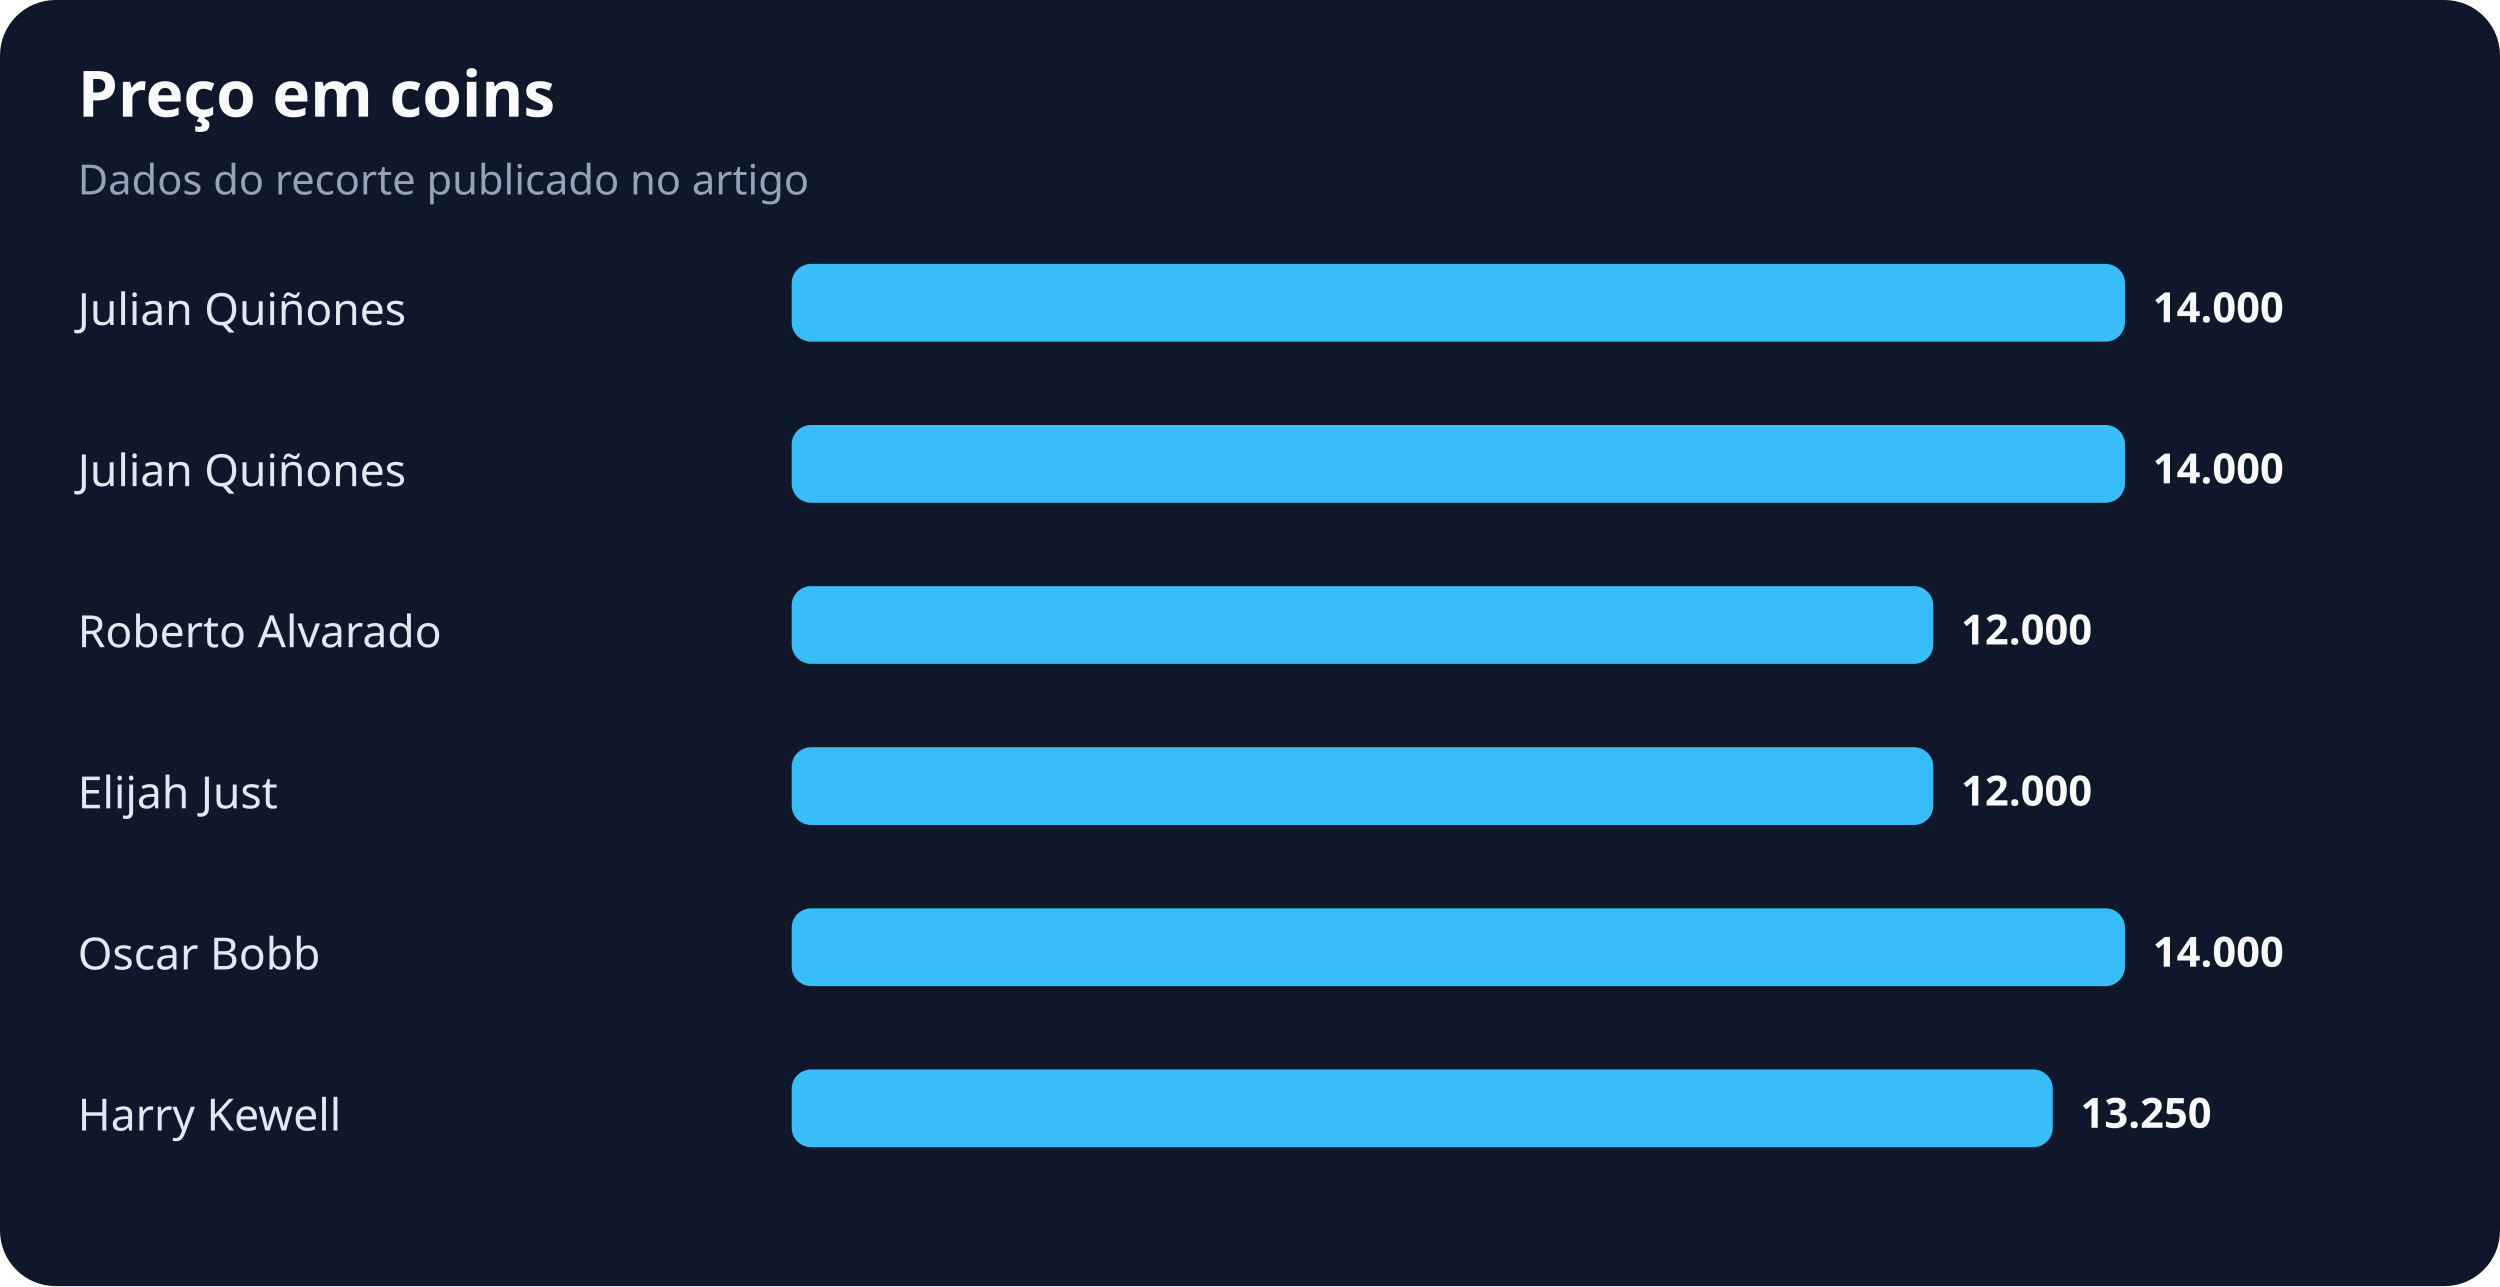
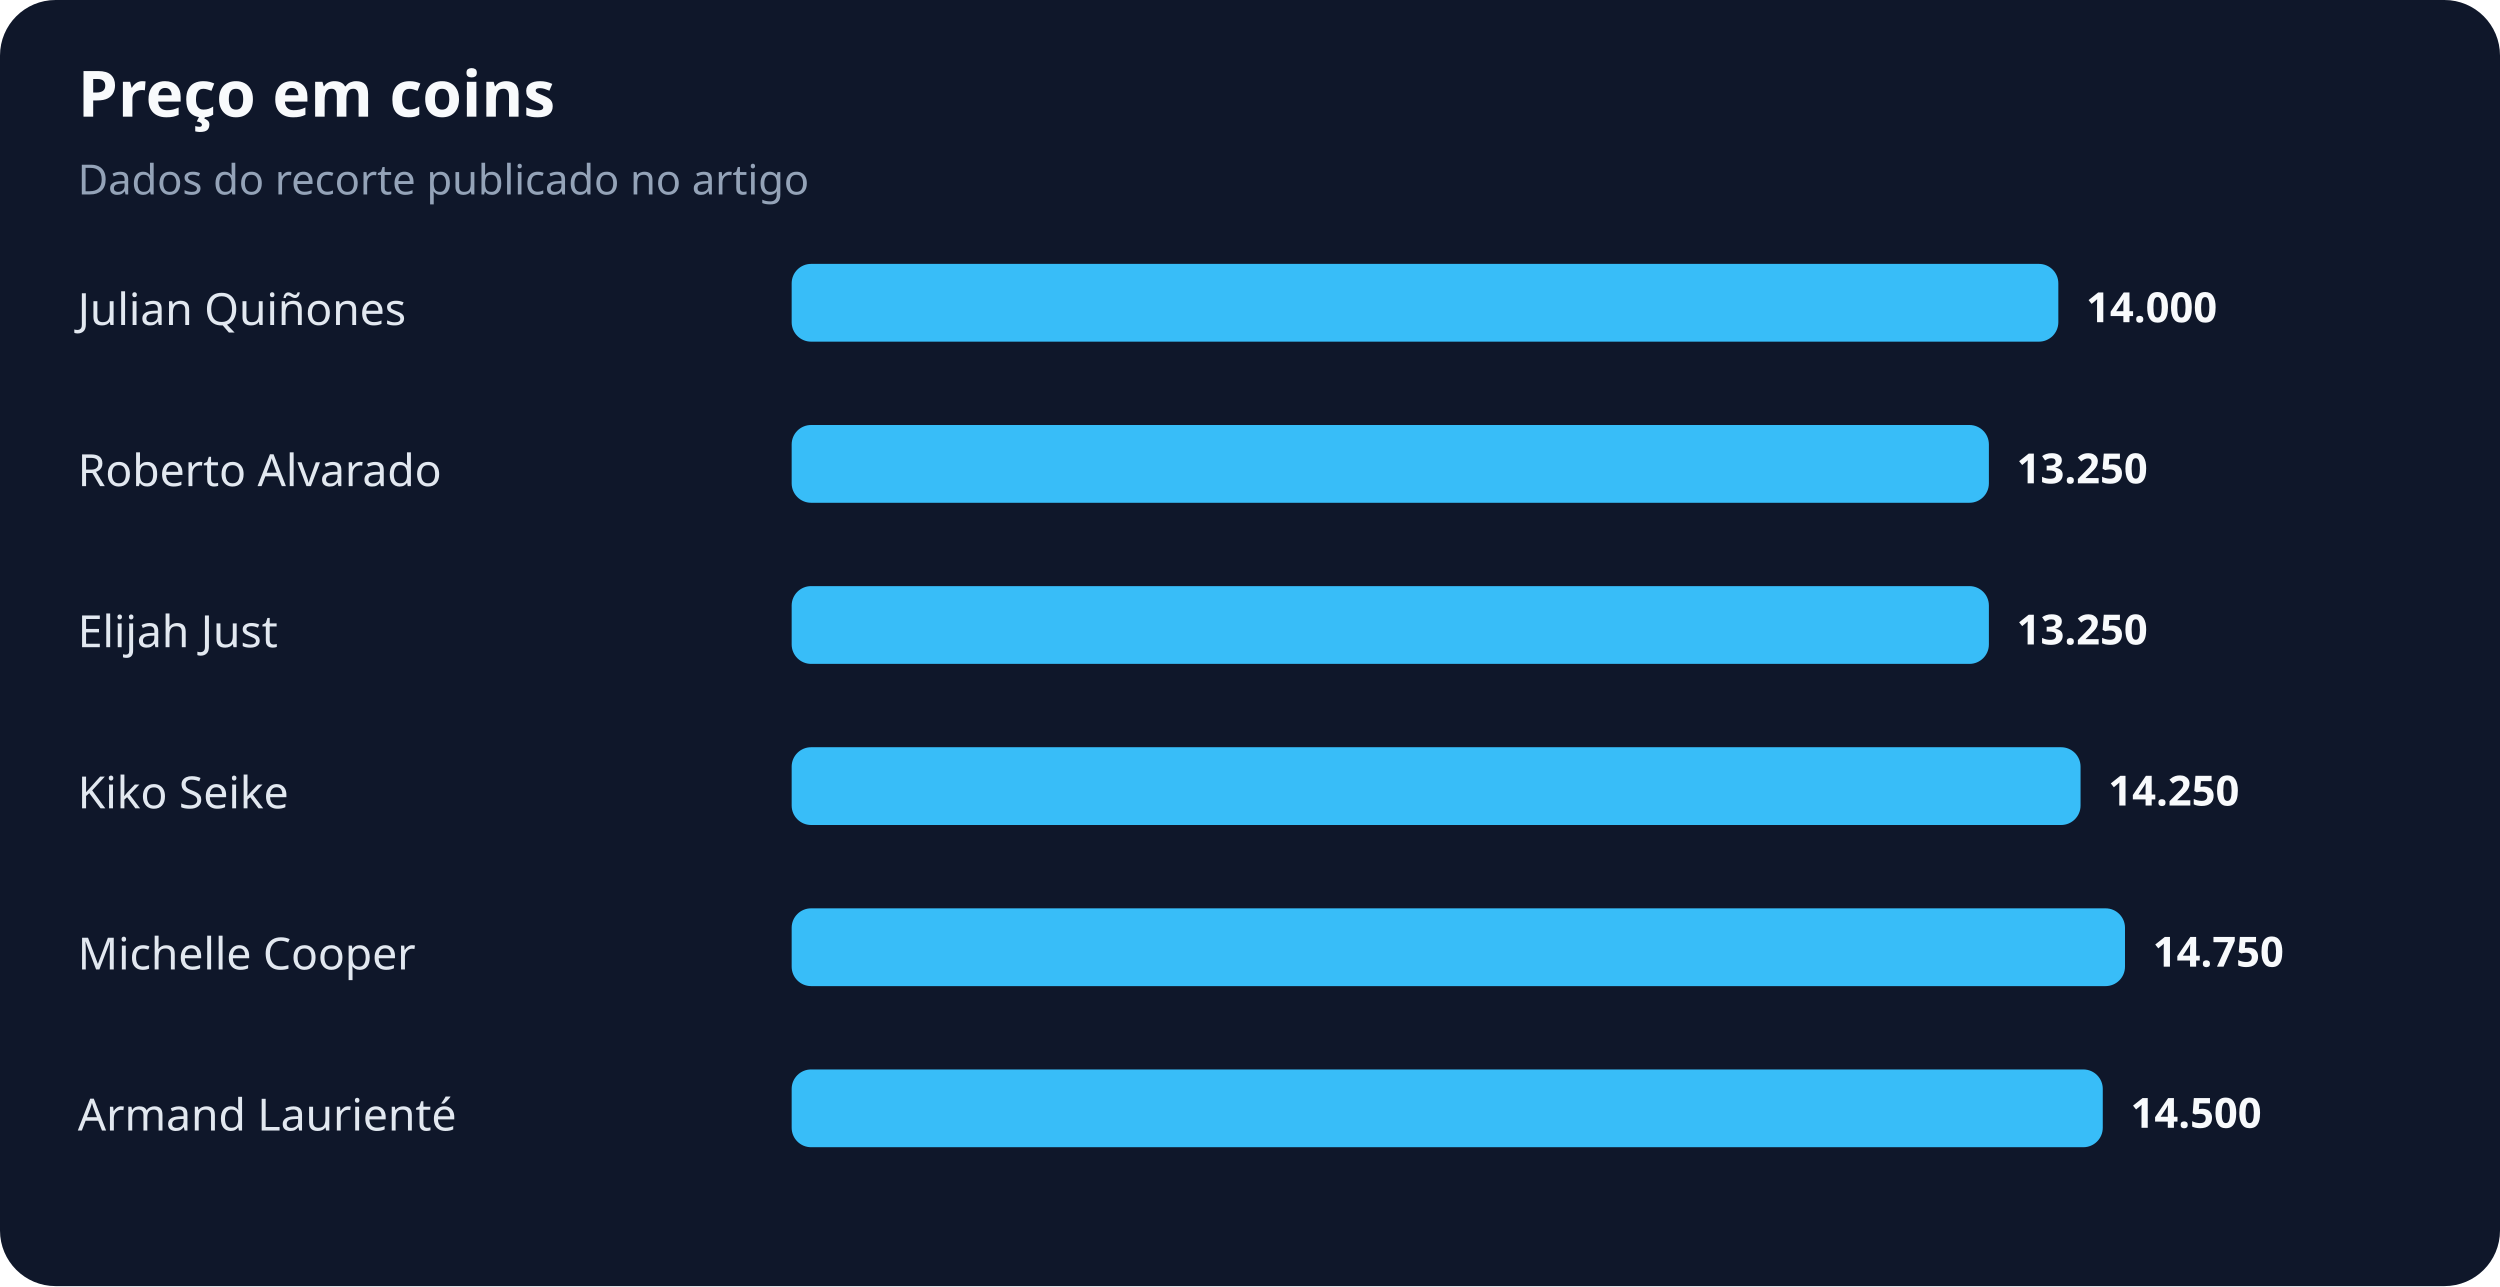
<svg xmlns="http://www.w3.org/2000/svg" width="900" height="463" viewBox="0 0 900 463" role="img" aria-labelledby="title desc">
  <rect width="100%" height="100%" rx="20" fill="#0f172a" />
  <text x="28" y="42" fill="#f8fafc" font-family="system-ui,sans-serif" font-size="23" font-weight="700">Preço em coins</text>
  <text x="28" y="70" fill="#94a3b8" font-family="system-ui,sans-serif" font-size="15">Dados do recorte publicado no artigo</text>
  <text x="28" y="117" fill="#e2e8f0" font-family="system-ui,sans-serif" font-size="16">Julian Quiñones</text>
-   <rect x="285" y="95" width="480" height="28" rx="7" fill="#38bdf8" />
-   <text x="775" y="116" fill="#f8fafc" font-family="system-ui,sans-serif" font-size="15" font-weight="700">14.000</text>
-   <text x="28" y="175" fill="#e2e8f0" font-family="system-ui,sans-serif" font-size="16">Julian Quiñones</text>
-   <rect x="285" y="153" width="480" height="28" rx="7" fill="#38bdf8" />
-   <text x="775" y="174" fill="#f8fafc" font-family="system-ui,sans-serif" font-size="15" font-weight="700">14.000</text>
-   <text x="28" y="233" fill="#e2e8f0" font-family="system-ui,sans-serif" font-size="16">Roberto Alvarado</text>
-   <rect x="285" y="211" width="411" height="28" rx="7" fill="#38bdf8" />
-   <text x="706" y="232" fill="#f8fafc" font-family="system-ui,sans-serif" font-size="15" font-weight="700">12.000</text>
-   <text x="28" y="291" fill="#e2e8f0" font-family="system-ui,sans-serif" font-size="16">Elijah Just</text>
-   <rect x="285" y="269" width="411" height="28" rx="7" fill="#38bdf8" />
-   <text x="706" y="290" fill="#f8fafc" font-family="system-ui,sans-serif" font-size="15" font-weight="700">12.000</text>
-   <text x="28" y="349" fill="#e2e8f0" font-family="system-ui,sans-serif" font-size="16">Oscar Bobb</text>
+   <rect x="285" y="95" width="456" height="28" rx="7" fill="#38bdf8" />
+   <text x="751" y="116" fill="#f8fafc" font-family="system-ui,sans-serif" font-size="15" font-weight="700">14.000</text>
+   <text x="28" y="175" fill="#e2e8f0" font-family="system-ui,sans-serif" font-size="16">Roberto Alvarado</text>
+   <rect x="285" y="153" width="431" height="28" rx="7" fill="#38bdf8" />
+   <text x="726" y="174" fill="#f8fafc" font-family="system-ui,sans-serif" font-size="15" font-weight="700">13.250</text>
+   <text x="28" y="233" fill="#e2e8f0" font-family="system-ui,sans-serif" font-size="16">Elijah Just</text>
+   <rect x="285" y="211" width="431" height="28" rx="7" fill="#38bdf8" />
+   <text x="726" y="232" fill="#f8fafc" font-family="system-ui,sans-serif" font-size="15" font-weight="700">13.250</text>
+   <text x="28" y="291" fill="#e2e8f0" font-family="system-ui,sans-serif" font-size="16">Kiko Seike</text>
+   <rect x="285" y="269" width="464" height="28" rx="7" fill="#38bdf8" />
+   <text x="759" y="290" fill="#f8fafc" font-family="system-ui,sans-serif" font-size="15" font-weight="700">14.250</text>
+   <text x="28" y="349" fill="#e2e8f0" font-family="system-ui,sans-serif" font-size="16">Michelle Cooper</text>
  <rect x="285" y="327" width="480" height="28" rx="7" fill="#38bdf8" />
-   <text x="775" y="348" fill="#f8fafc" font-family="system-ui,sans-serif" font-size="15" font-weight="700">14.000</text>
-   <text x="28" y="407" fill="#e2e8f0" font-family="system-ui,sans-serif" font-size="16">Harry Kewell</text>
-   <rect x="285" y="385" width="454" height="28" rx="7" fill="#38bdf8" />
-   <text x="749" y="406" fill="#f8fafc" font-family="system-ui,sans-serif" font-size="15" font-weight="700">13.250</text>
+   <text x="775" y="348" fill="#f8fafc" font-family="system-ui,sans-serif" font-size="15" font-weight="700">14.750</text>
+   <text x="28" y="407" fill="#e2e8f0" font-family="system-ui,sans-serif" font-size="16">Armand Laurienté</text>
+   <rect x="285" y="385" width="472" height="28" rx="7" fill="#38bdf8" />
+   <text x="767" y="406" fill="#f8fafc" font-family="system-ui,sans-serif" font-size="15" font-weight="700">14.500</text>
</svg>
